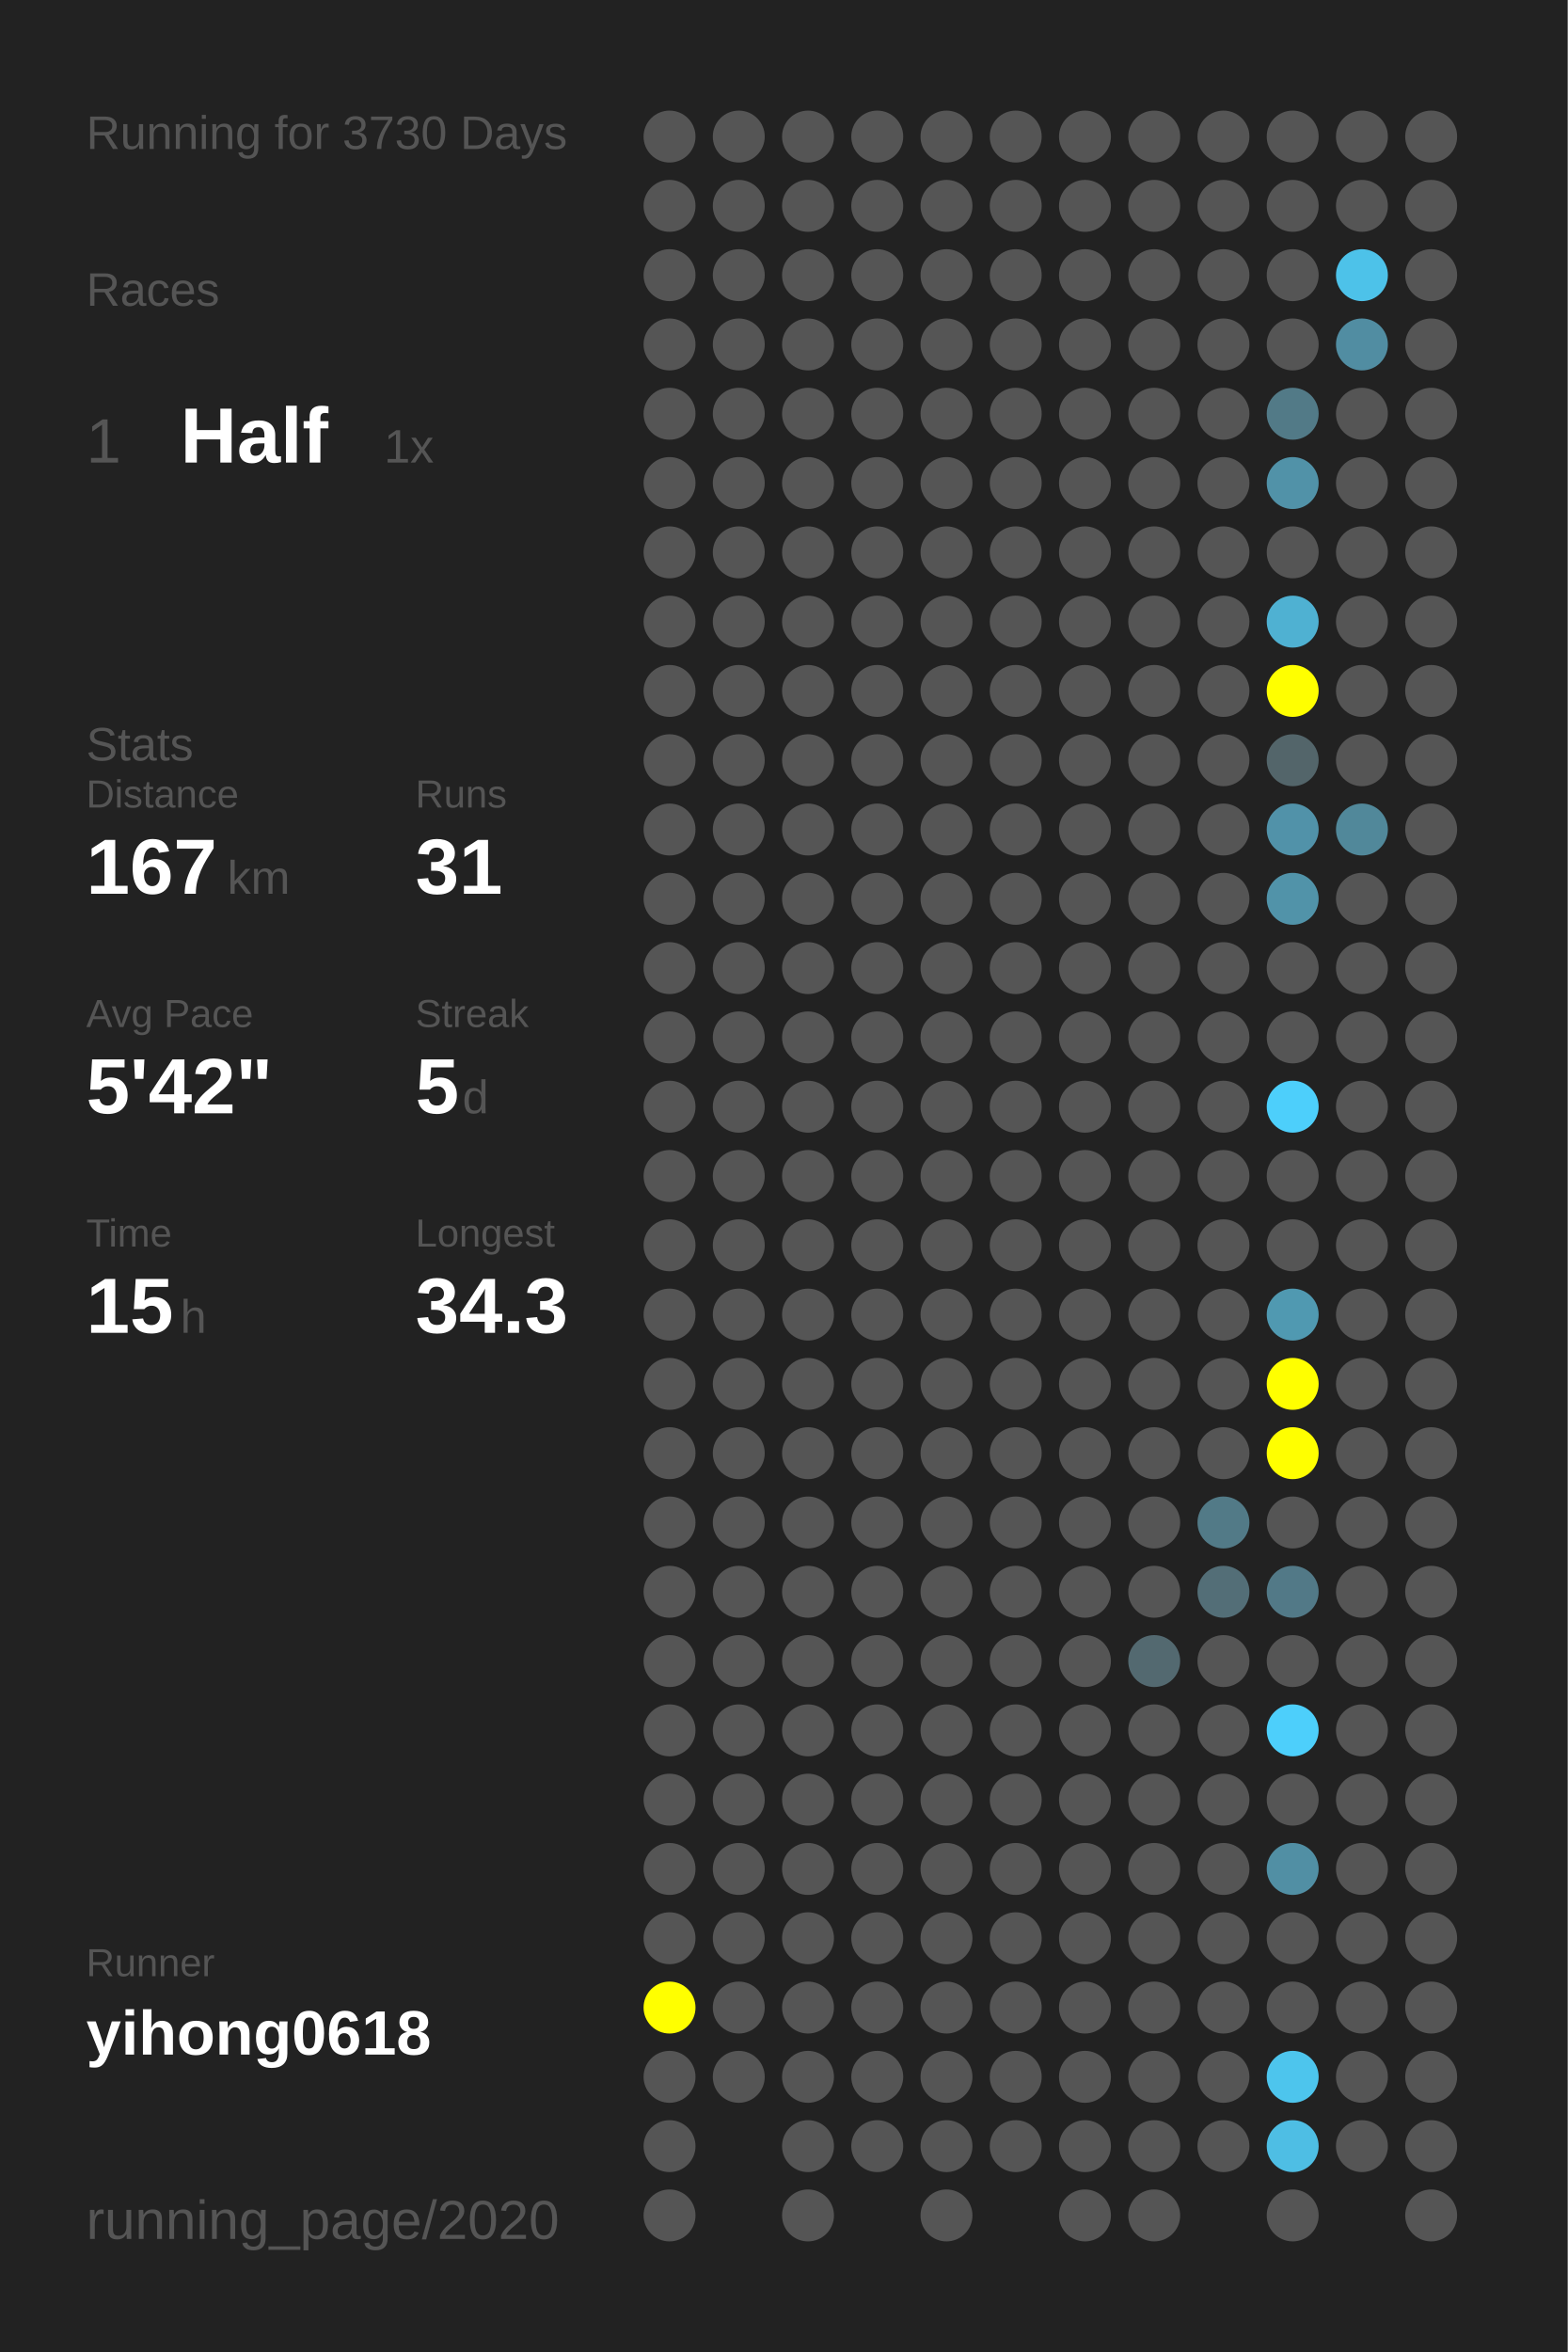
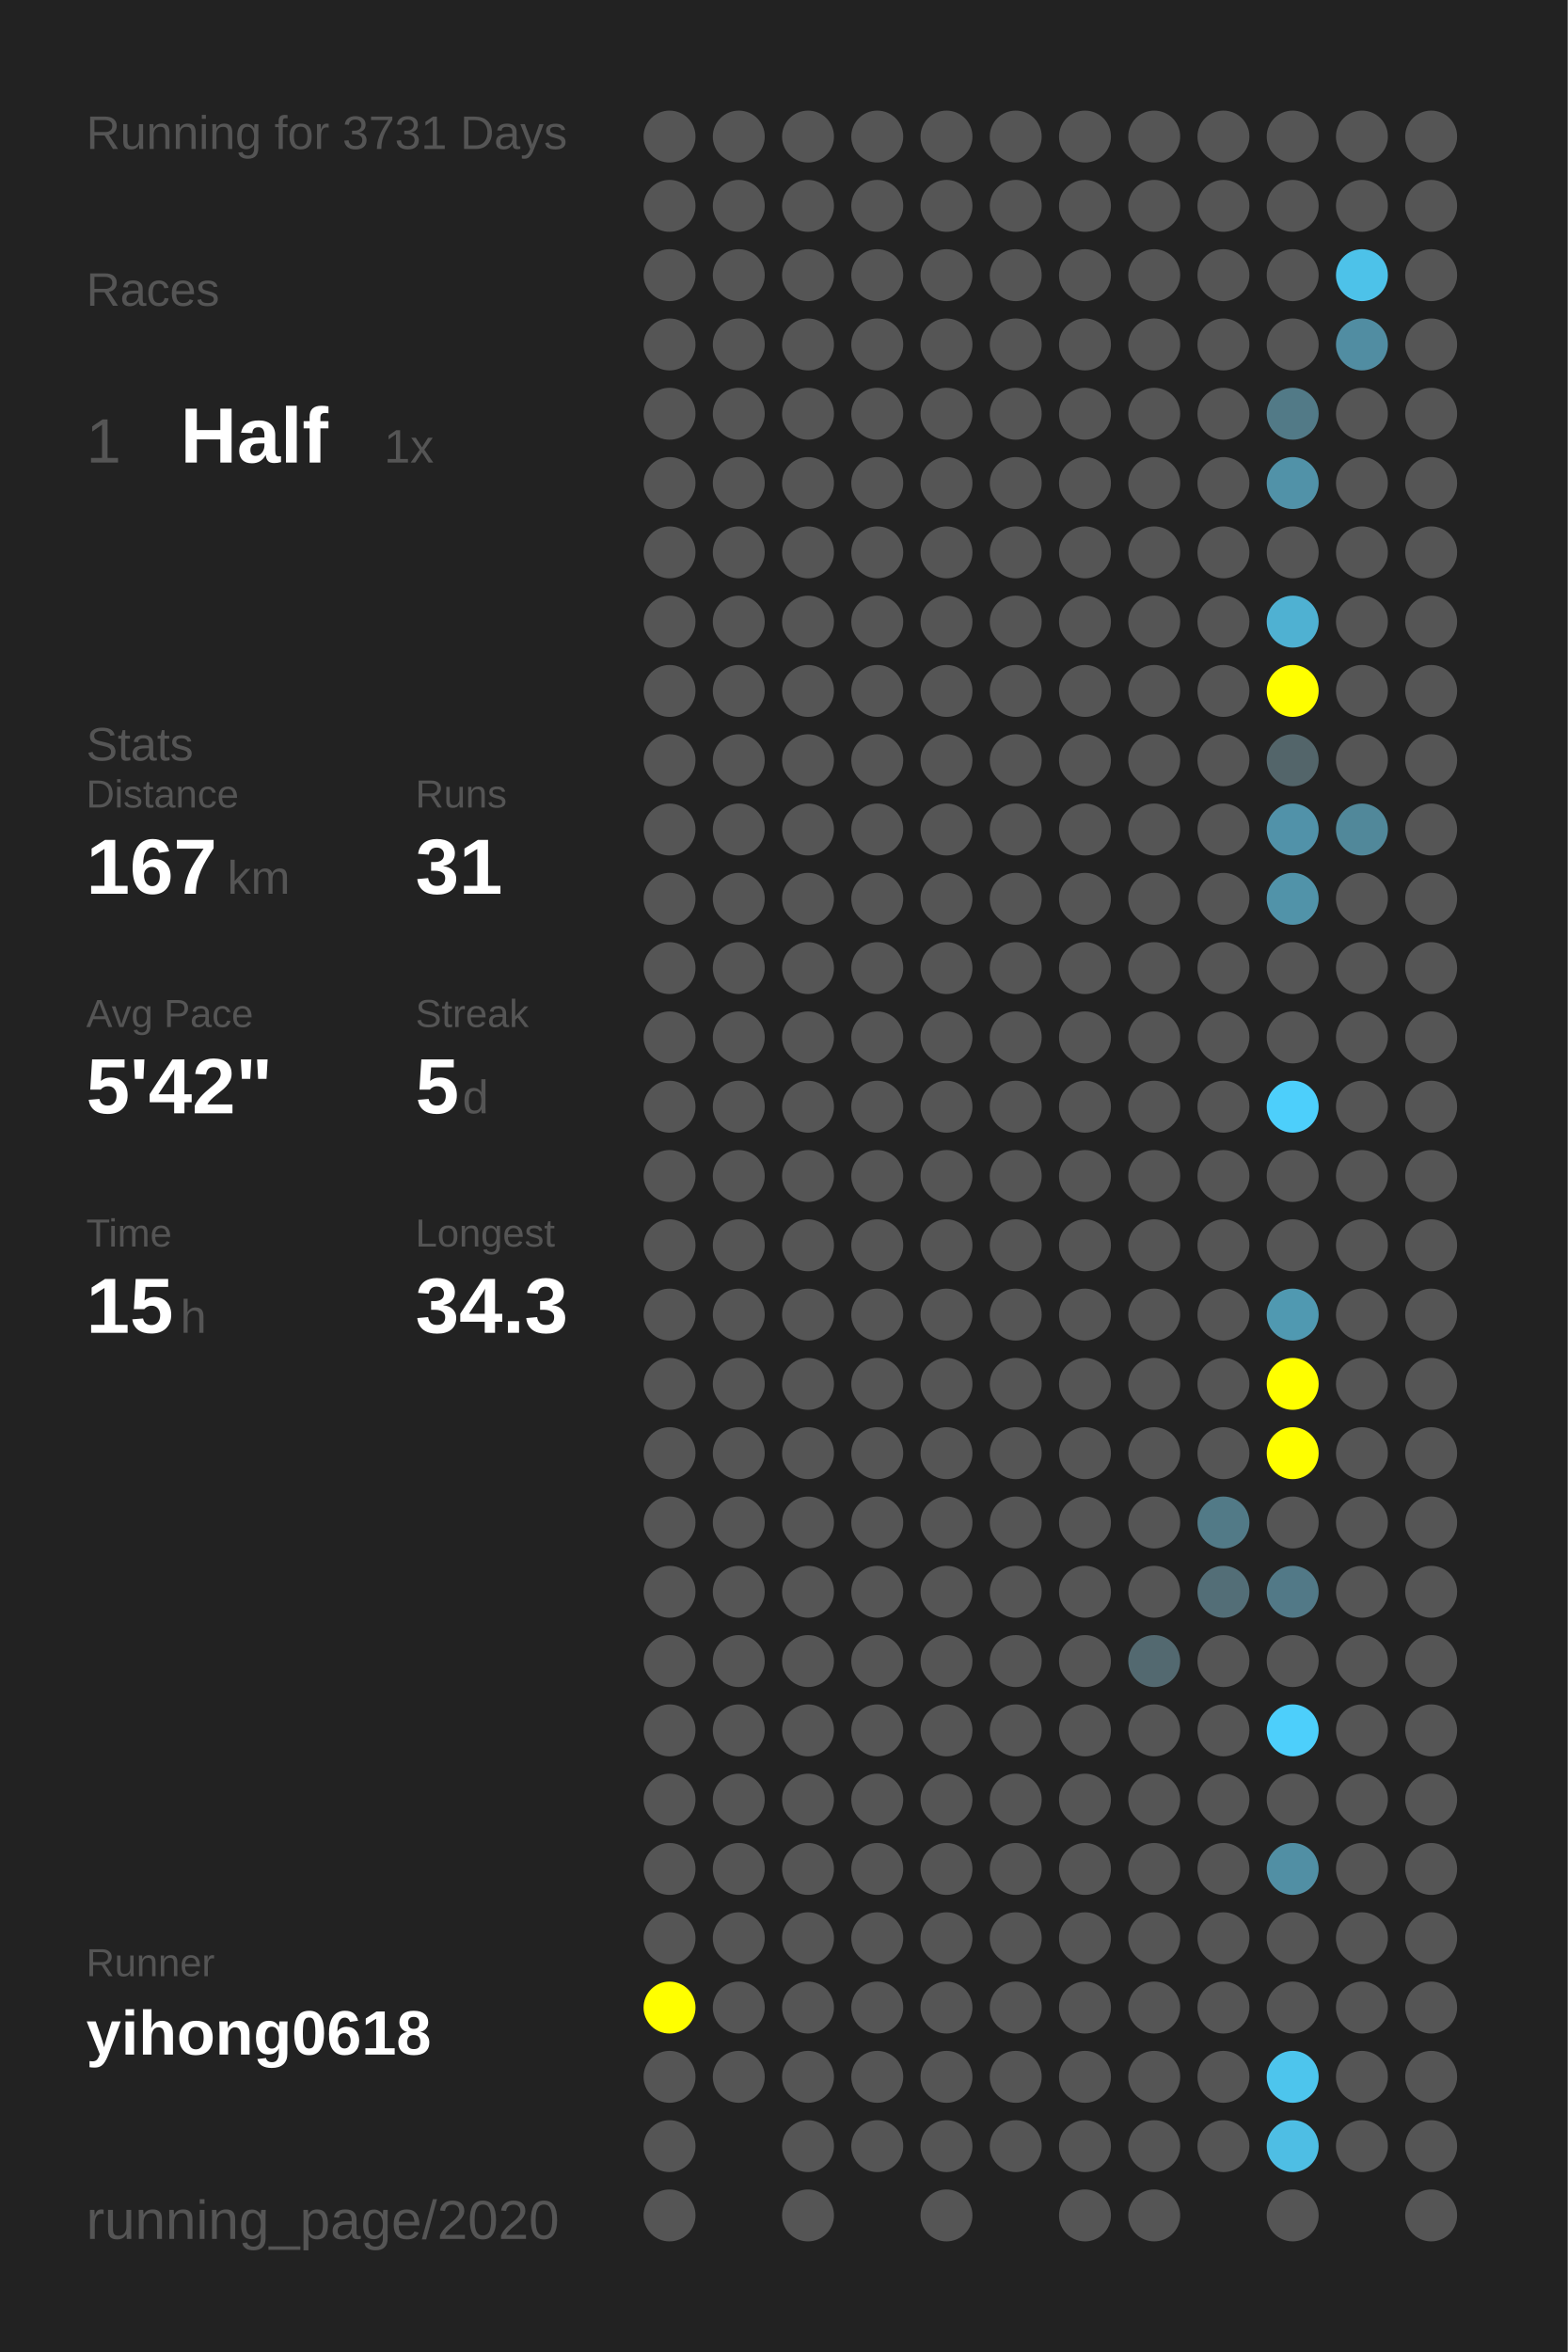
<svg xmlns="http://www.w3.org/2000/svg" baseProfile="full" height="300mm" version="1.1" viewBox="0,0,200,300" width="200mm">
  <defs />
  <rect fill="#222222" height="300" width="200" x="0" y="0" />
-   <text fill="#555555" style="font-size:6px; font-family:Arial;" x="11" y="19">Running for 3730 Days</text>
+   <text fill="#555555" style="font-size:6px; font-family:Arial;" x="11" y="19">Running for 3731 Days</text>
  <text fill="#555555" style="font-size:6px; font-family:Arial;" x="11" y="39">Races</text>
  <text fill="#555555" style="font-size:8px; font-family:Arial;" x="11" y="59">1</text>
  <text fill="#FFFFFF" style="font-size:10px; font-family:Arial; font-weight:bold;" x="23" y="59">Half</text>
  <text fill="#555555" style="font-size:6px; font-family:Arial;" x="49" y="59">1x</text>
  <text fill="#555555" style="font-size:6px; font-family:Arial;" x="11" y="97">Stats</text>
  <text fill="#555555" style="font-size:5px; font-family:Arial;" x="11" y="103">Distance</text>
  <text fill="#FFFFFF" style="font-size:10px; font-family:Arial; font-weight:bold;" x="11" y="114">167</text>
  <text fill="#555555" style="font-size:6px; font-family:Arial;" x="29" y="114">km</text>
  <text fill="#555555" style="font-size:5px; font-family:Arial;" x="53" y="103">Runs</text>
  <text fill="#FFFFFF" style="font-size:10px; font-family:Arial; font-weight:bold;" x="53" y="114">31</text>
  <text fill="#555555" style="font-size:5px; font-family:Arial;" x="11" y="131">Avg Pace</text>
  <text fill="#FFFFFF" style="font-size:10px; font-family:Arial; font-weight:bold;" x="11" y="142">5'42"</text>
  <text fill="#555555" style="font-size:5px; font-family:Arial;" x="53" y="131">Streak</text>
  <text fill="#FFFFFF" style="font-size:10px; font-family:Arial; font-weight:bold;" x="53" y="142">5</text>
  <text fill="#555555" style="font-size:6px; font-family:Arial;" x="59" y="142">d</text>
  <text fill="#555555" style="font-size:5px; font-family:Arial;" x="11" y="159">Time</text>
  <text fill="#FFFFFF" style="font-size:10px; font-family:Arial; font-weight:bold;" x="11" y="170">15</text>
  <text fill="#555555" style="font-size:6px; font-family:Arial;" x="23" y="170">h</text>
  <text fill="#555555" style="font-size:5px; font-family:Arial;" x="53" y="159">Longest</text>
  <text fill="#FFFFFF" style="font-size:10px; font-family:Arial; font-weight:bold;" x="53" y="170">34.3</text>
  <text fill="#555555" style="font-size:5px; font-family:Arial;" x="11" y="252.065">Runner</text>
  <text fill="#FFFFFF" style="font-size:8px; font-family:Arial; font-weight:bold;" x="11" y="262.065">yihong0618</text>
  <text fill="#555555" style="font-size:7px; font-family:Arial;" x="11" y="285.581">running_page/2020</text>
  <circle cx="85.417" cy="17.419" fill="#555555" r="3.312" />
  <circle cx="85.417" cy="26.258" fill="#555555" r="3.312" />
  <circle cx="85.417" cy="35.097" fill="#555555" r="3.312" />
  <circle cx="85.417" cy="43.935" fill="#555555" r="3.312" />
  <circle cx="85.417" cy="52.774" fill="#555555" r="3.312" />
  <circle cx="85.417" cy="61.613" fill="#555555" r="3.312" />
  <circle cx="85.417" cy="70.452" fill="#555555" r="3.312" />
  <circle cx="85.417" cy="79.29" fill="#555555" r="3.312" />
  <circle cx="85.417" cy="88.129" fill="#555555" r="3.312" />
  <circle cx="85.417" cy="96.968" fill="#555555" r="3.312" />
  <circle cx="85.417" cy="105.806" fill="#555555" r="3.312" />
  <circle cx="85.417" cy="114.645" fill="#555555" r="3.312" />
  <circle cx="85.417" cy="123.484" fill="#555555" r="3.312" />
  <circle cx="85.417" cy="132.323" fill="#555555" r="3.312" />
  <circle cx="85.417" cy="141.161" fill="#555555" r="3.312" />
  <circle cx="85.417" cy="150" fill="#555555" r="3.312" />
  <circle cx="85.417" cy="158.839" fill="#555555" r="3.312" />
  <circle cx="85.417" cy="167.677" fill="#555555" r="3.312" />
  <circle cx="85.417" cy="176.516" fill="#555555" r="3.312" />
  <circle cx="85.417" cy="185.355" fill="#555555" r="3.312" />
  <circle cx="85.417" cy="194.194" fill="#555555" r="3.312" />
  <circle cx="85.417" cy="203.032" fill="#555555" r="3.312" />
  <circle cx="85.417" cy="211.871" fill="#555555" r="3.312" />
  <circle cx="85.417" cy="220.71" fill="#555555" r="3.312" />
  <circle cx="85.417" cy="229.548" fill="#555555" r="3.312" />
  <circle cx="85.417" cy="238.387" fill="#555555" r="3.312" />
  <circle cx="85.417" cy="247.226" fill="#555555" r="3.312" />
  <circle cx="85.417" cy="256.065" fill="#FFFF00" r="3.312" />
  <circle cx="85.417" cy="264.903" fill="#555555" r="3.312" />
  <circle cx="85.417" cy="273.742" fill="#555555" r="3.312" />
  <circle cx="85.417" cy="282.581" fill="#555555" r="3.312" />
  <circle cx="94.25" cy="17.419" fill="#555555" r="3.312" />
  <circle cx="94.25" cy="26.258" fill="#555555" r="3.312" />
  <circle cx="94.25" cy="35.097" fill="#555555" r="3.312" />
  <circle cx="94.25" cy="43.935" fill="#555555" r="3.312" />
  <circle cx="94.25" cy="52.774" fill="#555555" r="3.312" />
  <circle cx="94.25" cy="61.613" fill="#555555" r="3.312" />
  <circle cx="94.25" cy="70.452" fill="#555555" r="3.312" />
  <circle cx="94.25" cy="79.29" fill="#555555" r="3.312" />
  <circle cx="94.25" cy="88.129" fill="#555555" r="3.312" />
  <circle cx="94.25" cy="96.968" fill="#555555" r="3.312" />
  <circle cx="94.25" cy="105.806" fill="#555555" r="3.312" />
  <circle cx="94.25" cy="114.645" fill="#555555" r="3.312" />
  <circle cx="94.25" cy="123.484" fill="#555555" r="3.312" />
  <circle cx="94.25" cy="132.323" fill="#555555" r="3.312" />
  <circle cx="94.25" cy="141.161" fill="#555555" r="3.312" />
  <circle cx="94.25" cy="150" fill="#555555" r="3.312" />
  <circle cx="94.25" cy="158.839" fill="#555555" r="3.312" />
  <circle cx="94.25" cy="167.677" fill="#555555" r="3.312" />
  <circle cx="94.25" cy="176.516" fill="#555555" r="3.312" />
  <circle cx="94.25" cy="185.355" fill="#555555" r="3.312" />
  <circle cx="94.25" cy="194.194" fill="#555555" r="3.312" />
  <circle cx="94.25" cy="203.032" fill="#555555" r="3.312" />
  <circle cx="94.25" cy="211.871" fill="#555555" r="3.312" />
  <circle cx="94.25" cy="220.71" fill="#555555" r="3.312" />
  <circle cx="94.25" cy="229.548" fill="#555555" r="3.312" />
  <circle cx="94.25" cy="238.387" fill="#555555" r="3.312" />
  <circle cx="94.25" cy="247.226" fill="#555555" r="3.312" />
  <circle cx="94.25" cy="256.065" fill="#555555" r="3.312" />
  <circle cx="94.25" cy="264.903" fill="#555555" r="3.312" />
  <circle cx="103.083" cy="17.419" fill="#555555" r="3.312" />
  <circle cx="103.083" cy="26.258" fill="#555555" r="3.312" />
  <circle cx="103.083" cy="35.097" fill="#555555" r="3.312" />
  <circle cx="103.083" cy="43.935" fill="#555555" r="3.312" />
  <circle cx="103.083" cy="52.774" fill="#555555" r="3.312" />
  <circle cx="103.083" cy="61.613" fill="#555555" r="3.312" />
  <circle cx="103.083" cy="70.452" fill="#555555" r="3.312" />
  <circle cx="103.083" cy="79.29" fill="#555555" r="3.312" />
  <circle cx="103.083" cy="88.129" fill="#555555" r="3.312" />
  <circle cx="103.083" cy="96.968" fill="#555555" r="3.312" />
  <circle cx="103.083" cy="105.806" fill="#555555" r="3.312" />
  <circle cx="103.083" cy="114.645" fill="#555555" r="3.312" />
  <circle cx="103.083" cy="123.484" fill="#555555" r="3.312" />
  <circle cx="103.083" cy="132.323" fill="#555555" r="3.312" />
  <circle cx="103.083" cy="141.161" fill="#555555" r="3.312" />
  <circle cx="103.083" cy="150" fill="#555555" r="3.312" />
  <circle cx="103.083" cy="158.839" fill="#555555" r="3.312" />
  <circle cx="103.083" cy="167.677" fill="#555555" r="3.312" />
  <circle cx="103.083" cy="176.516" fill="#555555" r="3.312" />
  <circle cx="103.083" cy="185.355" fill="#555555" r="3.312" />
  <circle cx="103.083" cy="194.194" fill="#555555" r="3.312" />
  <circle cx="103.083" cy="203.032" fill="#555555" r="3.312" />
  <circle cx="103.083" cy="211.871" fill="#555555" r="3.312" />
  <circle cx="103.083" cy="220.71" fill="#555555" r="3.312" />
  <circle cx="103.083" cy="229.548" fill="#555555" r="3.312" />
  <circle cx="103.083" cy="238.387" fill="#555555" r="3.312" />
  <circle cx="103.083" cy="247.226" fill="#555555" r="3.312" />
  <circle cx="103.083" cy="256.065" fill="#555555" r="3.312" />
  <circle cx="103.083" cy="264.903" fill="#555555" r="3.312" />
  <circle cx="103.083" cy="273.742" fill="#555555" r="3.312" />
  <circle cx="103.083" cy="282.581" fill="#555555" r="3.312" />
  <circle cx="111.917" cy="17.419" fill="#555555" r="3.312" />
  <circle cx="111.917" cy="26.258" fill="#555555" r="3.312" />
  <circle cx="111.917" cy="35.097" fill="#555555" r="3.312" />
  <circle cx="111.917" cy="43.935" fill="#555555" r="3.312" />
  <circle cx="111.917" cy="52.774" fill="#555555" r="3.312" />
  <circle cx="111.917" cy="61.613" fill="#555555" r="3.312" />
  <circle cx="111.917" cy="70.452" fill="#555555" r="3.312" />
  <circle cx="111.917" cy="79.29" fill="#555555" r="3.312" />
  <circle cx="111.917" cy="88.129" fill="#555555" r="3.312" />
  <circle cx="111.917" cy="96.968" fill="#555555" r="3.312" />
  <circle cx="111.917" cy="105.806" fill="#555555" r="3.312" />
  <circle cx="111.917" cy="114.645" fill="#555555" r="3.312" />
  <circle cx="111.917" cy="123.484" fill="#555555" r="3.312" />
  <circle cx="111.917" cy="132.323" fill="#555555" r="3.312" />
  <circle cx="111.917" cy="141.161" fill="#555555" r="3.312" />
  <circle cx="111.917" cy="150" fill="#555555" r="3.312" />
  <circle cx="111.917" cy="158.839" fill="#555555" r="3.312" />
  <circle cx="111.917" cy="167.677" fill="#555555" r="3.312" />
  <circle cx="111.917" cy="176.516" fill="#555555" r="3.312" />
  <circle cx="111.917" cy="185.355" fill="#555555" r="3.312" />
  <circle cx="111.917" cy="194.194" fill="#555555" r="3.312" />
  <circle cx="111.917" cy="203.032" fill="#555555" r="3.312" />
  <circle cx="111.917" cy="211.871" fill="#555555" r="3.312" />
  <circle cx="111.917" cy="220.71" fill="#555555" r="3.312" />
  <circle cx="111.917" cy="229.548" fill="#555555" r="3.312" />
  <circle cx="111.917" cy="238.387" fill="#555555" r="3.312" />
  <circle cx="111.917" cy="247.226" fill="#555555" r="3.312" />
  <circle cx="111.917" cy="256.065" fill="#555555" r="3.312" />
  <circle cx="111.917" cy="264.903" fill="#555555" r="3.312" />
  <circle cx="111.917" cy="273.742" fill="#555555" r="3.312" />
  <circle cx="120.75" cy="17.419" fill="#555555" r="3.312" />
  <circle cx="120.75" cy="26.258" fill="#555555" r="3.312" />
  <circle cx="120.75" cy="35.097" fill="#555555" r="3.312" />
  <circle cx="120.75" cy="43.935" fill="#555555" r="3.312" />
  <circle cx="120.75" cy="52.774" fill="#555555" r="3.312" />
  <circle cx="120.75" cy="61.613" fill="#555555" r="3.312" />
  <circle cx="120.75" cy="70.452" fill="#555555" r="3.312" />
  <circle cx="120.75" cy="79.29" fill="#555555" r="3.312" />
  <circle cx="120.75" cy="88.129" fill="#555555" r="3.312" />
  <circle cx="120.75" cy="96.968" fill="#555555" r="3.312" />
  <circle cx="120.75" cy="105.806" fill="#555555" r="3.312" />
  <circle cx="120.75" cy="114.645" fill="#555555" r="3.312" />
  <circle cx="120.75" cy="123.484" fill="#555555" r="3.312" />
  <circle cx="120.75" cy="132.323" fill="#555555" r="3.312" />
  <circle cx="120.75" cy="141.161" fill="#555555" r="3.312" />
  <circle cx="120.75" cy="150" fill="#555555" r="3.312" />
  <circle cx="120.75" cy="158.839" fill="#555555" r="3.312" />
  <circle cx="120.75" cy="167.677" fill="#555555" r="3.312" />
  <circle cx="120.75" cy="176.516" fill="#555555" r="3.312" />
  <circle cx="120.75" cy="185.355" fill="#555555" r="3.312" />
  <circle cx="120.75" cy="194.194" fill="#555555" r="3.312" />
  <circle cx="120.75" cy="203.032" fill="#555555" r="3.312" />
  <circle cx="120.75" cy="211.871" fill="#555555" r="3.312" />
  <circle cx="120.75" cy="220.71" fill="#555555" r="3.312" />
  <circle cx="120.75" cy="229.548" fill="#555555" r="3.312" />
  <circle cx="120.75" cy="238.387" fill="#555555" r="3.312" />
  <circle cx="120.75" cy="247.226" fill="#555555" r="3.312" />
  <circle cx="120.75" cy="256.065" fill="#555555" r="3.312" />
  <circle cx="120.75" cy="264.903" fill="#555555" r="3.312" />
  <circle cx="120.75" cy="273.742" fill="#555555" r="3.312" />
  <circle cx="120.75" cy="282.581" fill="#555555" r="3.312" />
  <circle cx="129.583" cy="17.419" fill="#555555" r="3.312" />
  <circle cx="129.583" cy="26.258" fill="#555555" r="3.312" />
  <circle cx="129.583" cy="35.097" fill="#555555" r="3.312" />
  <circle cx="129.583" cy="43.935" fill="#555555" r="3.312" />
  <circle cx="129.583" cy="52.774" fill="#555555" r="3.312" />
  <circle cx="129.583" cy="61.613" fill="#555555" r="3.312" />
  <circle cx="129.583" cy="70.452" fill="#555555" r="3.312" />
  <circle cx="129.583" cy="79.29" fill="#555555" r="3.312" />
  <circle cx="129.583" cy="88.129" fill="#555555" r="3.312" />
  <circle cx="129.583" cy="96.968" fill="#555555" r="3.312" />
  <circle cx="129.583" cy="105.806" fill="#555555" r="3.312" />
  <circle cx="129.583" cy="114.645" fill="#555555" r="3.312" />
  <circle cx="129.583" cy="123.484" fill="#555555" r="3.312" />
  <circle cx="129.583" cy="132.323" fill="#555555" r="3.312" />
  <circle cx="129.583" cy="141.161" fill="#555555" r="3.312" />
  <circle cx="129.583" cy="150" fill="#555555" r="3.312" />
  <circle cx="129.583" cy="158.839" fill="#555555" r="3.312" />
  <circle cx="129.583" cy="167.677" fill="#555555" r="3.312" />
  <circle cx="129.583" cy="176.516" fill="#555555" r="3.312" />
  <circle cx="129.583" cy="185.355" fill="#555555" r="3.312" />
  <circle cx="129.583" cy="194.194" fill="#555555" r="3.312" />
  <circle cx="129.583" cy="203.032" fill="#555555" r="3.312" />
  <circle cx="129.583" cy="211.871" fill="#555555" r="3.312" />
  <circle cx="129.583" cy="220.71" fill="#555555" r="3.312" />
  <circle cx="129.583" cy="229.548" fill="#555555" r="3.312" />
  <circle cx="129.583" cy="238.387" fill="#555555" r="3.312" />
  <circle cx="129.583" cy="247.226" fill="#555555" r="3.312" />
  <circle cx="129.583" cy="256.065" fill="#555555" r="3.312" />
  <circle cx="129.583" cy="264.903" fill="#555555" r="3.312" />
  <circle cx="129.583" cy="273.742" fill="#555555" r="3.312" />
  <circle cx="138.417" cy="17.419" fill="#555555" r="3.312" />
  <circle cx="138.417" cy="26.258" fill="#555555" r="3.312" />
  <circle cx="138.417" cy="35.097" fill="#555555" r="3.312" />
  <circle cx="138.417" cy="43.935" fill="#555555" r="3.312" />
  <circle cx="138.417" cy="52.774" fill="#555555" r="3.312" />
  <circle cx="138.417" cy="61.613" fill="#555555" r="3.312" />
  <circle cx="138.417" cy="70.452" fill="#555555" r="3.312" />
  <circle cx="138.417" cy="79.29" fill="#555555" r="3.312" />
  <circle cx="138.417" cy="88.129" fill="#555555" r="3.312" />
  <circle cx="138.417" cy="96.968" fill="#555555" r="3.312" />
  <circle cx="138.417" cy="105.806" fill="#555555" r="3.312" />
  <circle cx="138.417" cy="114.645" fill="#555555" r="3.312" />
  <circle cx="138.417" cy="123.484" fill="#555555" r="3.312" />
  <circle cx="138.417" cy="132.323" fill="#555555" r="3.312" />
  <circle cx="138.417" cy="141.161" fill="#555555" r="3.312" />
  <circle cx="138.417" cy="150" fill="#555555" r="3.312" />
  <circle cx="138.417" cy="158.839" fill="#555555" r="3.312" />
  <circle cx="138.417" cy="167.677" fill="#555555" r="3.312" />
  <circle cx="138.417" cy="176.516" fill="#555555" r="3.312" />
  <circle cx="138.417" cy="185.355" fill="#555555" r="3.312" />
  <circle cx="138.417" cy="194.194" fill="#555555" r="3.312" />
  <circle cx="138.417" cy="203.032" fill="#555555" r="3.312" />
  <circle cx="138.417" cy="211.871" fill="#555555" r="3.312" />
  <circle cx="138.417" cy="220.71" fill="#555555" r="3.312" />
  <circle cx="138.417" cy="229.548" fill="#555555" r="3.312" />
  <circle cx="138.417" cy="238.387" fill="#555555" r="3.312" />
  <circle cx="138.417" cy="247.226" fill="#555555" r="3.312" />
  <circle cx="138.417" cy="256.065" fill="#555555" r="3.312" />
  <circle cx="138.417" cy="264.903" fill="#555555" r="3.312" />
  <circle cx="138.417" cy="273.742" fill="#555555" r="3.312" />
  <circle cx="138.417" cy="282.581" fill="#555555" r="3.312" />
  <circle cx="147.25" cy="17.419" fill="#555555" r="3.312" />
  <circle cx="147.25" cy="26.258" fill="#555555" r="3.312" />
  <circle cx="147.25" cy="35.097" fill="#555555" r="3.312" />
  <circle cx="147.25" cy="43.935" fill="#555555" r="3.312" />
  <circle cx="147.25" cy="52.774" fill="#555555" r="3.312" />
  <circle cx="147.25" cy="61.613" fill="#555555" r="3.312" />
  <circle cx="147.25" cy="70.452" fill="#555555" r="3.312" />
  <circle cx="147.25" cy="79.29" fill="#555555" r="3.312" />
  <circle cx="147.25" cy="88.129" fill="#555555" r="3.312" />
  <circle cx="147.25" cy="96.968" fill="#555555" r="3.312" />
  <circle cx="147.25" cy="105.806" fill="#555555" r="3.312" />
  <circle cx="147.25" cy="114.645" fill="#555555" r="3.312" />
  <circle cx="147.25" cy="123.484" fill="#555555" r="3.312" />
  <circle cx="147.25" cy="132.323" fill="#555555" r="3.312" />
  <circle cx="147.25" cy="141.161" fill="#555555" r="3.312" />
  <circle cx="147.25" cy="150" fill="#555555" r="3.312" />
  <circle cx="147.25" cy="158.839" fill="#555555" r="3.312" />
  <circle cx="147.25" cy="167.677" fill="#555555" r="3.312" />
  <circle cx="147.25" cy="176.516" fill="#555555" r="3.312" />
  <circle cx="147.25" cy="185.355" fill="#555555" r="3.312" />
  <circle cx="147.25" cy="194.194" fill="#555555" r="3.312" />
  <circle cx="147.25" cy="203.032" fill="#555555" r="3.312" />
  <circle cx="147.25" cy="211.871" fill="#536970" r="3.312" />
  <circle cx="147.25" cy="220.71" fill="#555555" r="3.312" />
  <circle cx="147.25" cy="229.548" fill="#555555" r="3.312" />
  <circle cx="147.25" cy="238.387" fill="#555555" r="3.312" />
  <circle cx="147.25" cy="247.226" fill="#555555" r="3.312" />
  <circle cx="147.25" cy="256.065" fill="#555555" r="3.312" />
  <circle cx="147.25" cy="264.903" fill="#555555" r="3.312" />
  <circle cx="147.25" cy="273.742" fill="#555555" r="3.312" />
  <circle cx="147.25" cy="282.581" fill="#555555" r="3.312" />
  <circle cx="156.083" cy="17.419" fill="#555555" r="3.312" />
  <circle cx="156.083" cy="26.258" fill="#555555" r="3.312" />
  <circle cx="156.083" cy="35.097" fill="#555555" r="3.312" />
  <circle cx="156.083" cy="43.935" fill="#555555" r="3.312" />
  <circle cx="156.083" cy="52.774" fill="#555555" r="3.312" />
  <circle cx="156.083" cy="61.613" fill="#555555" r="3.312" />
  <circle cx="156.083" cy="70.452" fill="#555555" r="3.312" />
  <circle cx="156.083" cy="79.29" fill="#555555" r="3.312" />
  <circle cx="156.083" cy="88.129" fill="#555555" r="3.312" />
  <circle cx="156.083" cy="96.968" fill="#555555" r="3.312" />
  <circle cx="156.083" cy="105.806" fill="#555555" r="3.312" />
  <circle cx="156.083" cy="114.645" fill="#555555" r="3.312" />
  <circle cx="156.083" cy="123.484" fill="#555555" r="3.312" />
  <circle cx="156.083" cy="132.323" fill="#555555" r="3.312" />
  <circle cx="156.083" cy="141.161" fill="#555555" r="3.312" />
  <circle cx="156.083" cy="150" fill="#555555" r="3.312" />
  <circle cx="156.083" cy="158.839" fill="#555555" r="3.312" />
  <circle cx="156.083" cy="167.677" fill="#555555" r="3.312" />
  <circle cx="156.083" cy="176.516" fill="#555555" r="3.312" />
  <circle cx="156.083" cy="185.355" fill="#555555" r="3.312" />
  <circle cx="156.083" cy="194.194" fill="#527a87" r="3.312" />
  <circle cx="156.083" cy="203.032" fill="#536e77" r="3.312" />
  <circle cx="156.083" cy="211.871" fill="#555555" r="3.312" />
  <circle cx="156.083" cy="220.71" fill="#555555" r="3.312" />
  <circle cx="156.083" cy="229.548" fill="#555555" r="3.312" />
  <circle cx="156.083" cy="238.387" fill="#555555" r="3.312" />
  <circle cx="156.083" cy="247.226" fill="#555555" r="3.312" />
  <circle cx="156.083" cy="256.065" fill="#555555" r="3.312" />
  <circle cx="156.083" cy="264.903" fill="#555555" r="3.312" />
  <circle cx="156.083" cy="273.742" fill="#555555" r="3.312" />
  <circle cx="164.917" cy="17.419" fill="#555555" r="3.312" />
  <circle cx="164.917" cy="26.258" fill="#555555" r="3.312" />
  <circle cx="164.917" cy="35.097" fill="#555555" r="3.312" />
  <circle cx="164.917" cy="43.935" fill="#555555" r="3.312" />
  <circle cx="164.917" cy="52.774" fill="#527a87" r="3.312" />
  <circle cx="164.917" cy="61.613" fill="#5192a8" r="3.312" />
  <circle cx="164.917" cy="70.452" fill="#555555" r="3.312" />
  <circle cx="164.917" cy="79.29" fill="#4fb1d2" r="3.312" />
  <circle cx="164.917" cy="88.129" fill="#FFFF00" r="3.312" />
  <circle cx="164.917" cy="96.968" fill="#53656a" r="3.312" />
  <circle cx="164.917" cy="105.806" fill="#5192a9" r="3.312" />
  <circle cx="164.917" cy="114.645" fill="#5193a9" r="3.312" />
  <circle cx="164.917" cy="123.484" fill="#555555" r="3.312" />
  <circle cx="164.917" cy="132.323" fill="#555555" r="3.312" />
  <circle cx="164.917" cy="141.161" fill="#4dcffb" r="3.312" />
  <circle cx="164.917" cy="150" fill="#555555" r="3.312" />
  <circle cx="164.917" cy="158.839" fill="#555555" r="3.312" />
  <circle cx="164.917" cy="167.677" fill="#5099b1" r="3.312" />
  <circle cx="164.917" cy="176.516" fill="#FFFF00" r="3.312" />
  <circle cx="164.917" cy="185.355" fill="#FFFF00" r="3.312" />
  <circle cx="164.917" cy="194.194" fill="#555555" r="3.312" />
  <circle cx="164.917" cy="203.032" fill="#527987" r="3.312" />
  <circle cx="164.917" cy="211.871" fill="#555555" r="3.312" />
  <circle cx="164.917" cy="220.71" fill="#4dcffb" r="3.312" />
  <circle cx="164.917" cy="229.548" fill="#555555" r="3.312" />
  <circle cx="164.917" cy="238.387" fill="#518fa4" r="3.312" />
  <circle cx="164.917" cy="247.226" fill="#555555" r="3.312" />
  <circle cx="164.917" cy="256.065" fill="#555555" r="3.312" />
  <circle cx="164.917" cy="264.903" fill="#4dc5ed" r="3.312" />
  <circle cx="164.917" cy="273.742" fill="#4ebee4" r="3.312" />
  <circle cx="164.917" cy="282.581" fill="#555555" r="3.312" />
  <circle cx="173.75" cy="17.419" fill="#555555" r="3.312" />
  <circle cx="173.75" cy="26.258" fill="#555555" r="3.312" />
  <circle cx="173.75" cy="35.097" fill="#4dc2e9" r="3.312" />
  <circle cx="173.75" cy="43.935" fill="#518da2" r="3.312" />
  <circle cx="173.75" cy="52.774" fill="#555555" r="3.312" />
  <circle cx="173.75" cy="61.613" fill="#555555" r="3.312" />
  <circle cx="173.75" cy="70.452" fill="#555555" r="3.312" />
  <circle cx="173.75" cy="79.29" fill="#555555" r="3.312" />
  <circle cx="173.75" cy="88.129" fill="#555555" r="3.312" />
  <circle cx="173.75" cy="96.968" fill="#555555" r="3.312" />
  <circle cx="173.75" cy="105.806" fill="#51889a" r="3.312" />
  <circle cx="173.75" cy="114.645" fill="#555555" r="3.312" />
  <circle cx="173.75" cy="123.484" fill="#555555" r="3.312" />
  <circle cx="173.75" cy="132.323" fill="#555555" r="3.312" />
  <circle cx="173.75" cy="141.161" fill="#555555" r="3.312" />
  <circle cx="173.75" cy="150" fill="#555555" r="3.312" />
  <circle cx="173.75" cy="158.839" fill="#555555" r="3.312" />
  <circle cx="173.75" cy="167.677" fill="#555555" r="3.312" />
  <circle cx="173.75" cy="176.516" fill="#555555" r="3.312" />
  <circle cx="173.75" cy="185.355" fill="#555555" r="3.312" />
  <circle cx="173.75" cy="194.194" fill="#555555" r="3.312" />
  <circle cx="173.75" cy="203.032" fill="#555555" r="3.312" />
  <circle cx="173.75" cy="211.871" fill="#555555" r="3.312" />
  <circle cx="173.75" cy="220.71" fill="#555555" r="3.312" />
  <circle cx="173.75" cy="229.548" fill="#555555" r="3.312" />
  <circle cx="173.75" cy="238.387" fill="#555555" r="3.312" />
  <circle cx="173.75" cy="247.226" fill="#555555" r="3.312" />
  <circle cx="173.75" cy="256.065" fill="#555555" r="3.312" />
  <circle cx="173.75" cy="264.903" fill="#555555" r="3.312" />
  <circle cx="173.75" cy="273.742" fill="#555555" r="3.312" />
  <circle cx="182.583" cy="17.419" fill="#555555" r="3.312" />
  <circle cx="182.583" cy="26.258" fill="#555555" r="3.312" />
  <circle cx="182.583" cy="35.097" fill="#555555" r="3.312" />
  <circle cx="182.583" cy="43.935" fill="#555555" r="3.312" />
  <circle cx="182.583" cy="52.774" fill="#555555" r="3.312" />
  <circle cx="182.583" cy="61.613" fill="#555555" r="3.312" />
  <circle cx="182.583" cy="70.452" fill="#555555" r="3.312" />
  <circle cx="182.583" cy="79.29" fill="#555555" r="3.312" />
  <circle cx="182.583" cy="88.129" fill="#555555" r="3.312" />
  <circle cx="182.583" cy="96.968" fill="#555555" r="3.312" />
  <circle cx="182.583" cy="105.806" fill="#555555" r="3.312" />
  <circle cx="182.583" cy="114.645" fill="#555555" r="3.312" />
  <circle cx="182.583" cy="123.484" fill="#555555" r="3.312" />
  <circle cx="182.583" cy="132.323" fill="#555555" r="3.312" />
  <circle cx="182.583" cy="141.161" fill="#555555" r="3.312" />
  <circle cx="182.583" cy="150" fill="#555555" r="3.312" />
  <circle cx="182.583" cy="158.839" fill="#555555" r="3.312" />
  <circle cx="182.583" cy="167.677" fill="#555555" r="3.312" />
  <circle cx="182.583" cy="176.516" fill="#555555" r="3.312" />
  <circle cx="182.583" cy="185.355" fill="#555555" r="3.312" />
  <circle cx="182.583" cy="194.194" fill="#555555" r="3.312" />
  <circle cx="182.583" cy="203.032" fill="#555555" r="3.312" />
  <circle cx="182.583" cy="211.871" fill="#555555" r="3.312" />
  <circle cx="182.583" cy="220.71" fill="#555555" r="3.312" />
  <circle cx="182.583" cy="229.548" fill="#555555" r="3.312" />
  <circle cx="182.583" cy="238.387" fill="#555555" r="3.312" />
  <circle cx="182.583" cy="247.226" fill="#555555" r="3.312" />
  <circle cx="182.583" cy="256.065" fill="#555555" r="3.312" />
  <circle cx="182.583" cy="264.903" fill="#555555" r="3.312" />
  <circle cx="182.583" cy="273.742" fill="#555555" r="3.312" />
  <circle cx="182.583" cy="282.581" fill="#555555" r="3.312" />
</svg>
